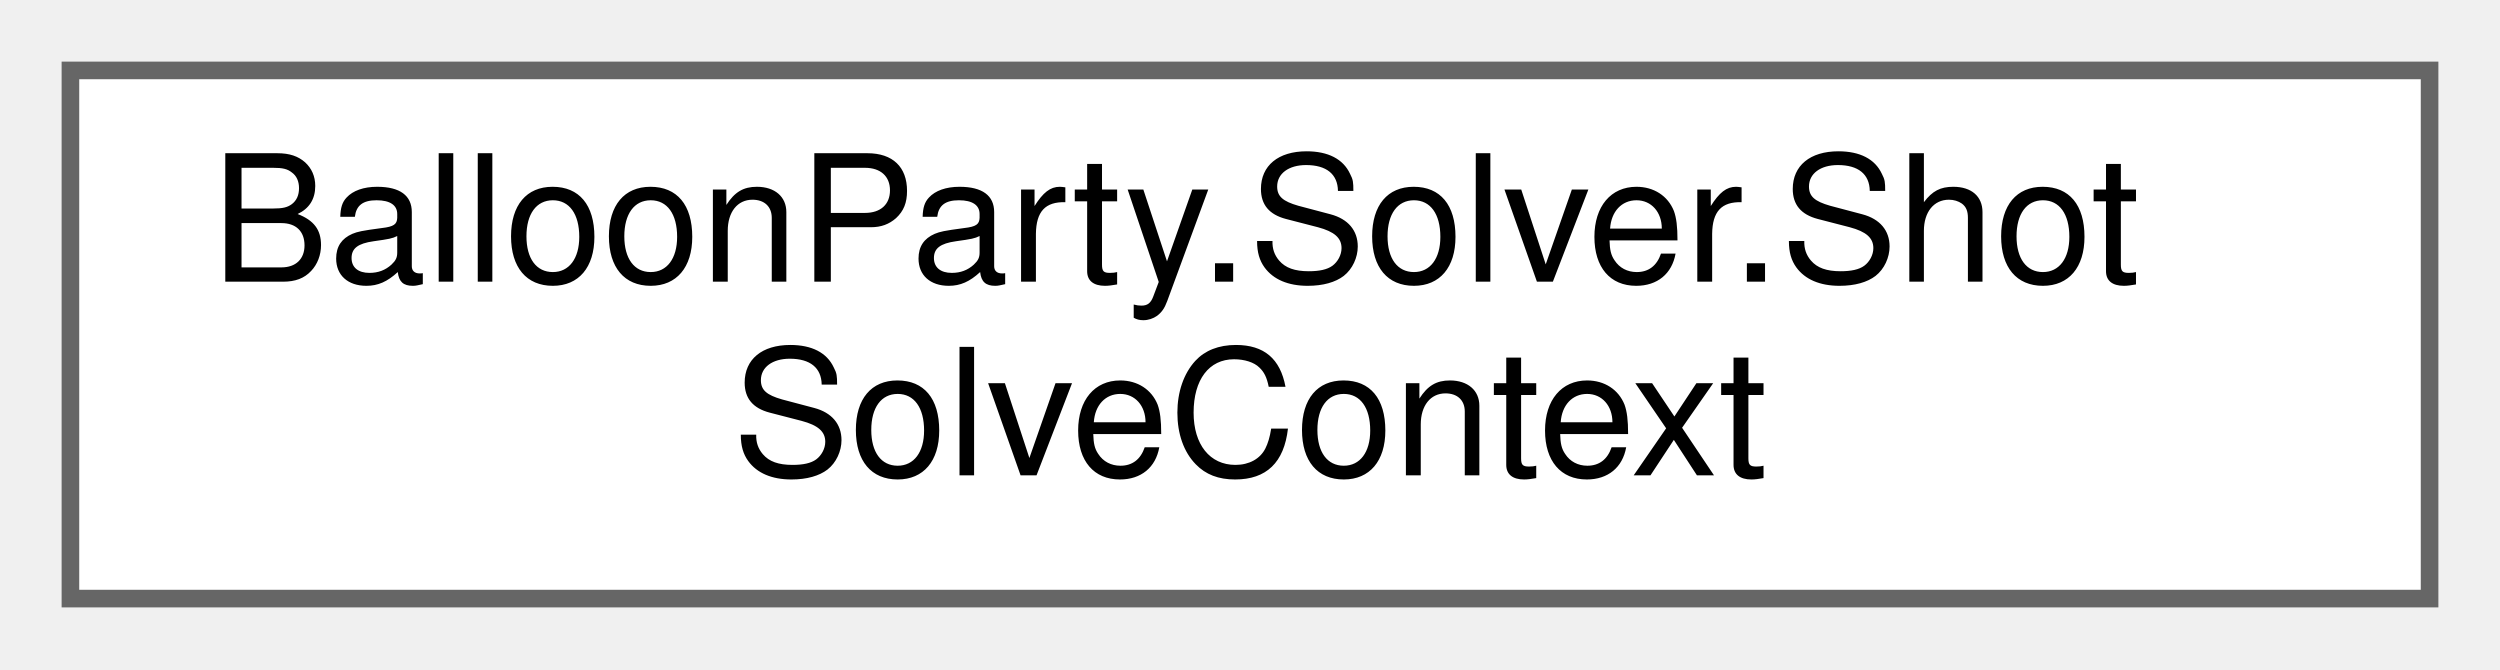
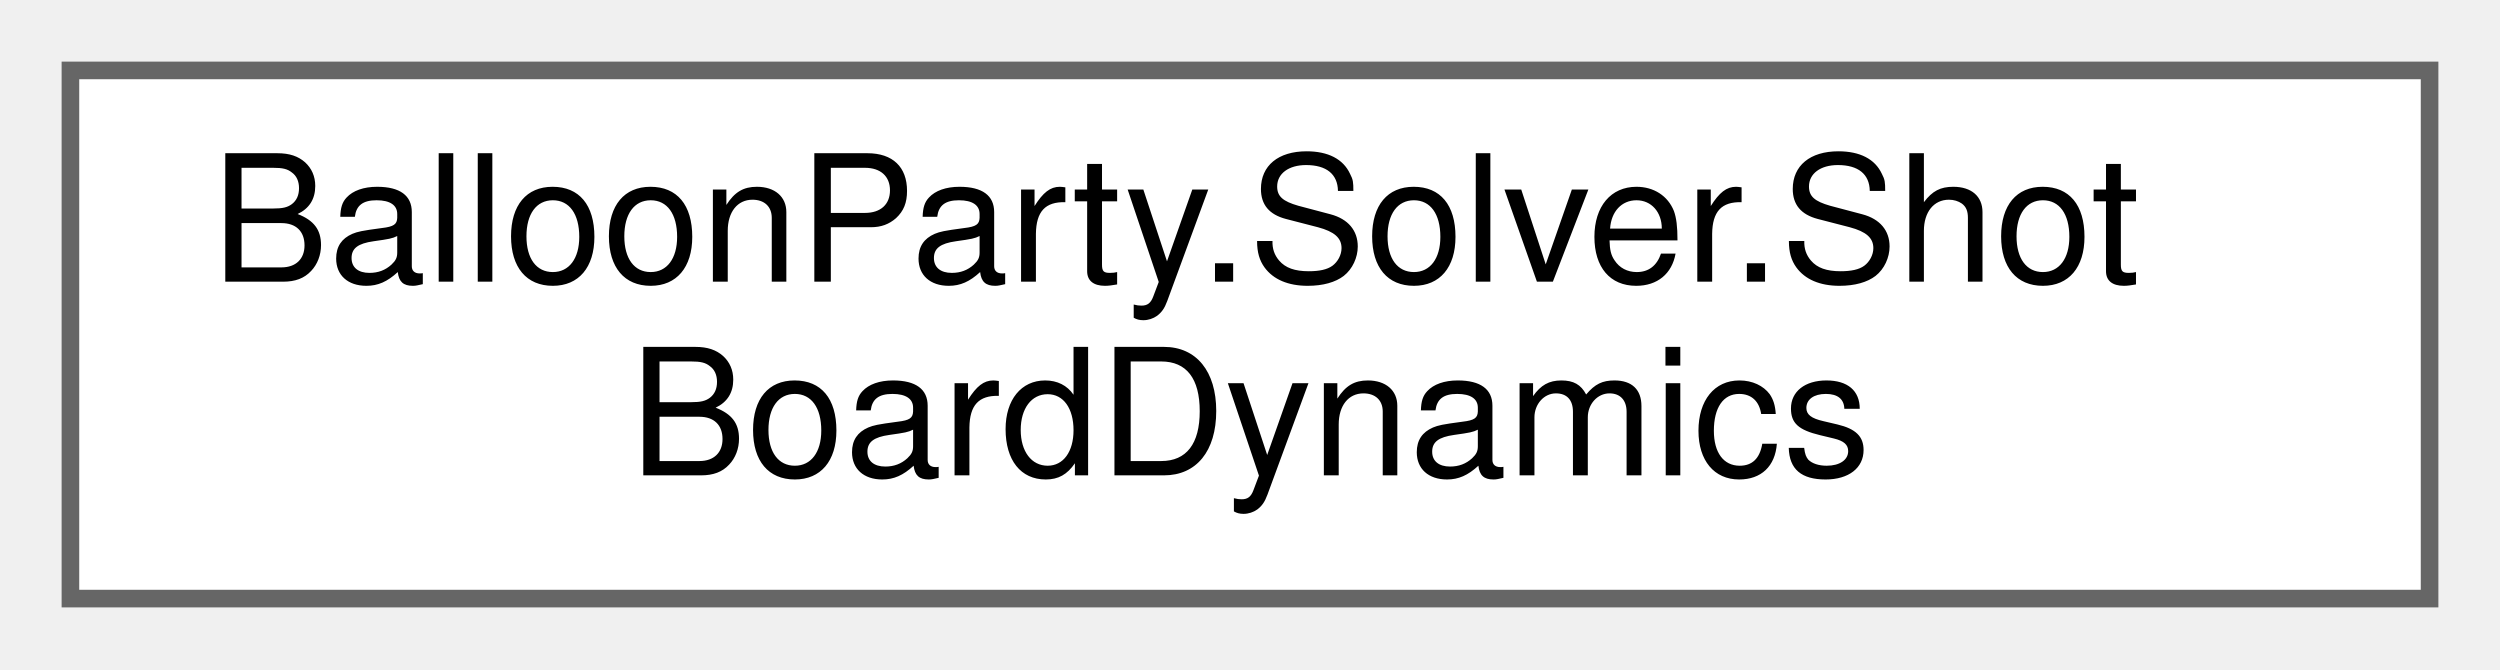
<svg xmlns="http://www.w3.org/2000/svg" xmlns:xlink="http://www.w3.org/1999/xlink" width="142pt" height="38pt" viewBox="0.00 0.00 142.00 38.00">
  <g id="graph0" class="graph" transform="scale(1 1) rotate(0) translate(4 34)">
    <g id="Node000000" class="node">
      <g id="a_Node000000">
-         <a xlink:href="structBalloonParty_1_1Solver_1_1ShotSolveContext.html" target="_top" xlink:title="Everything one ShotSimulator.Simulate sweep needs, gathered from the live game — shared by the editor...">
+         <a xlink:href="classBalloonParty_1_1Solver_1_1ShotBoardDynamics.html" target="_top" xlink:title="Owns a real headless SlotGrid + GridBalanceQuery + BalancePlanner over stub actors,...">
          <polygon fill="white" stroke="#666666" points="134,-30 0,-30 0,0 134,0 134,-30" />
          <text text-anchor="start" x="8" y="-18" font-family="Helvetica,sans-Serif" font-size="10.00">BalloonParty.Solver.Shot</text>
-           <text text-anchor="middle" x="67" y="-7" font-family="Helvetica,sans-Serif" font-size="10.00">SolveContext</text>
+           <text text-anchor="middle" x="67" y="-7" font-family="Helvetica,sans-Serif" font-size="10.00">BoardDynamics</text>
        </a>
      </g>
    </g>
  </g>
</svg>
